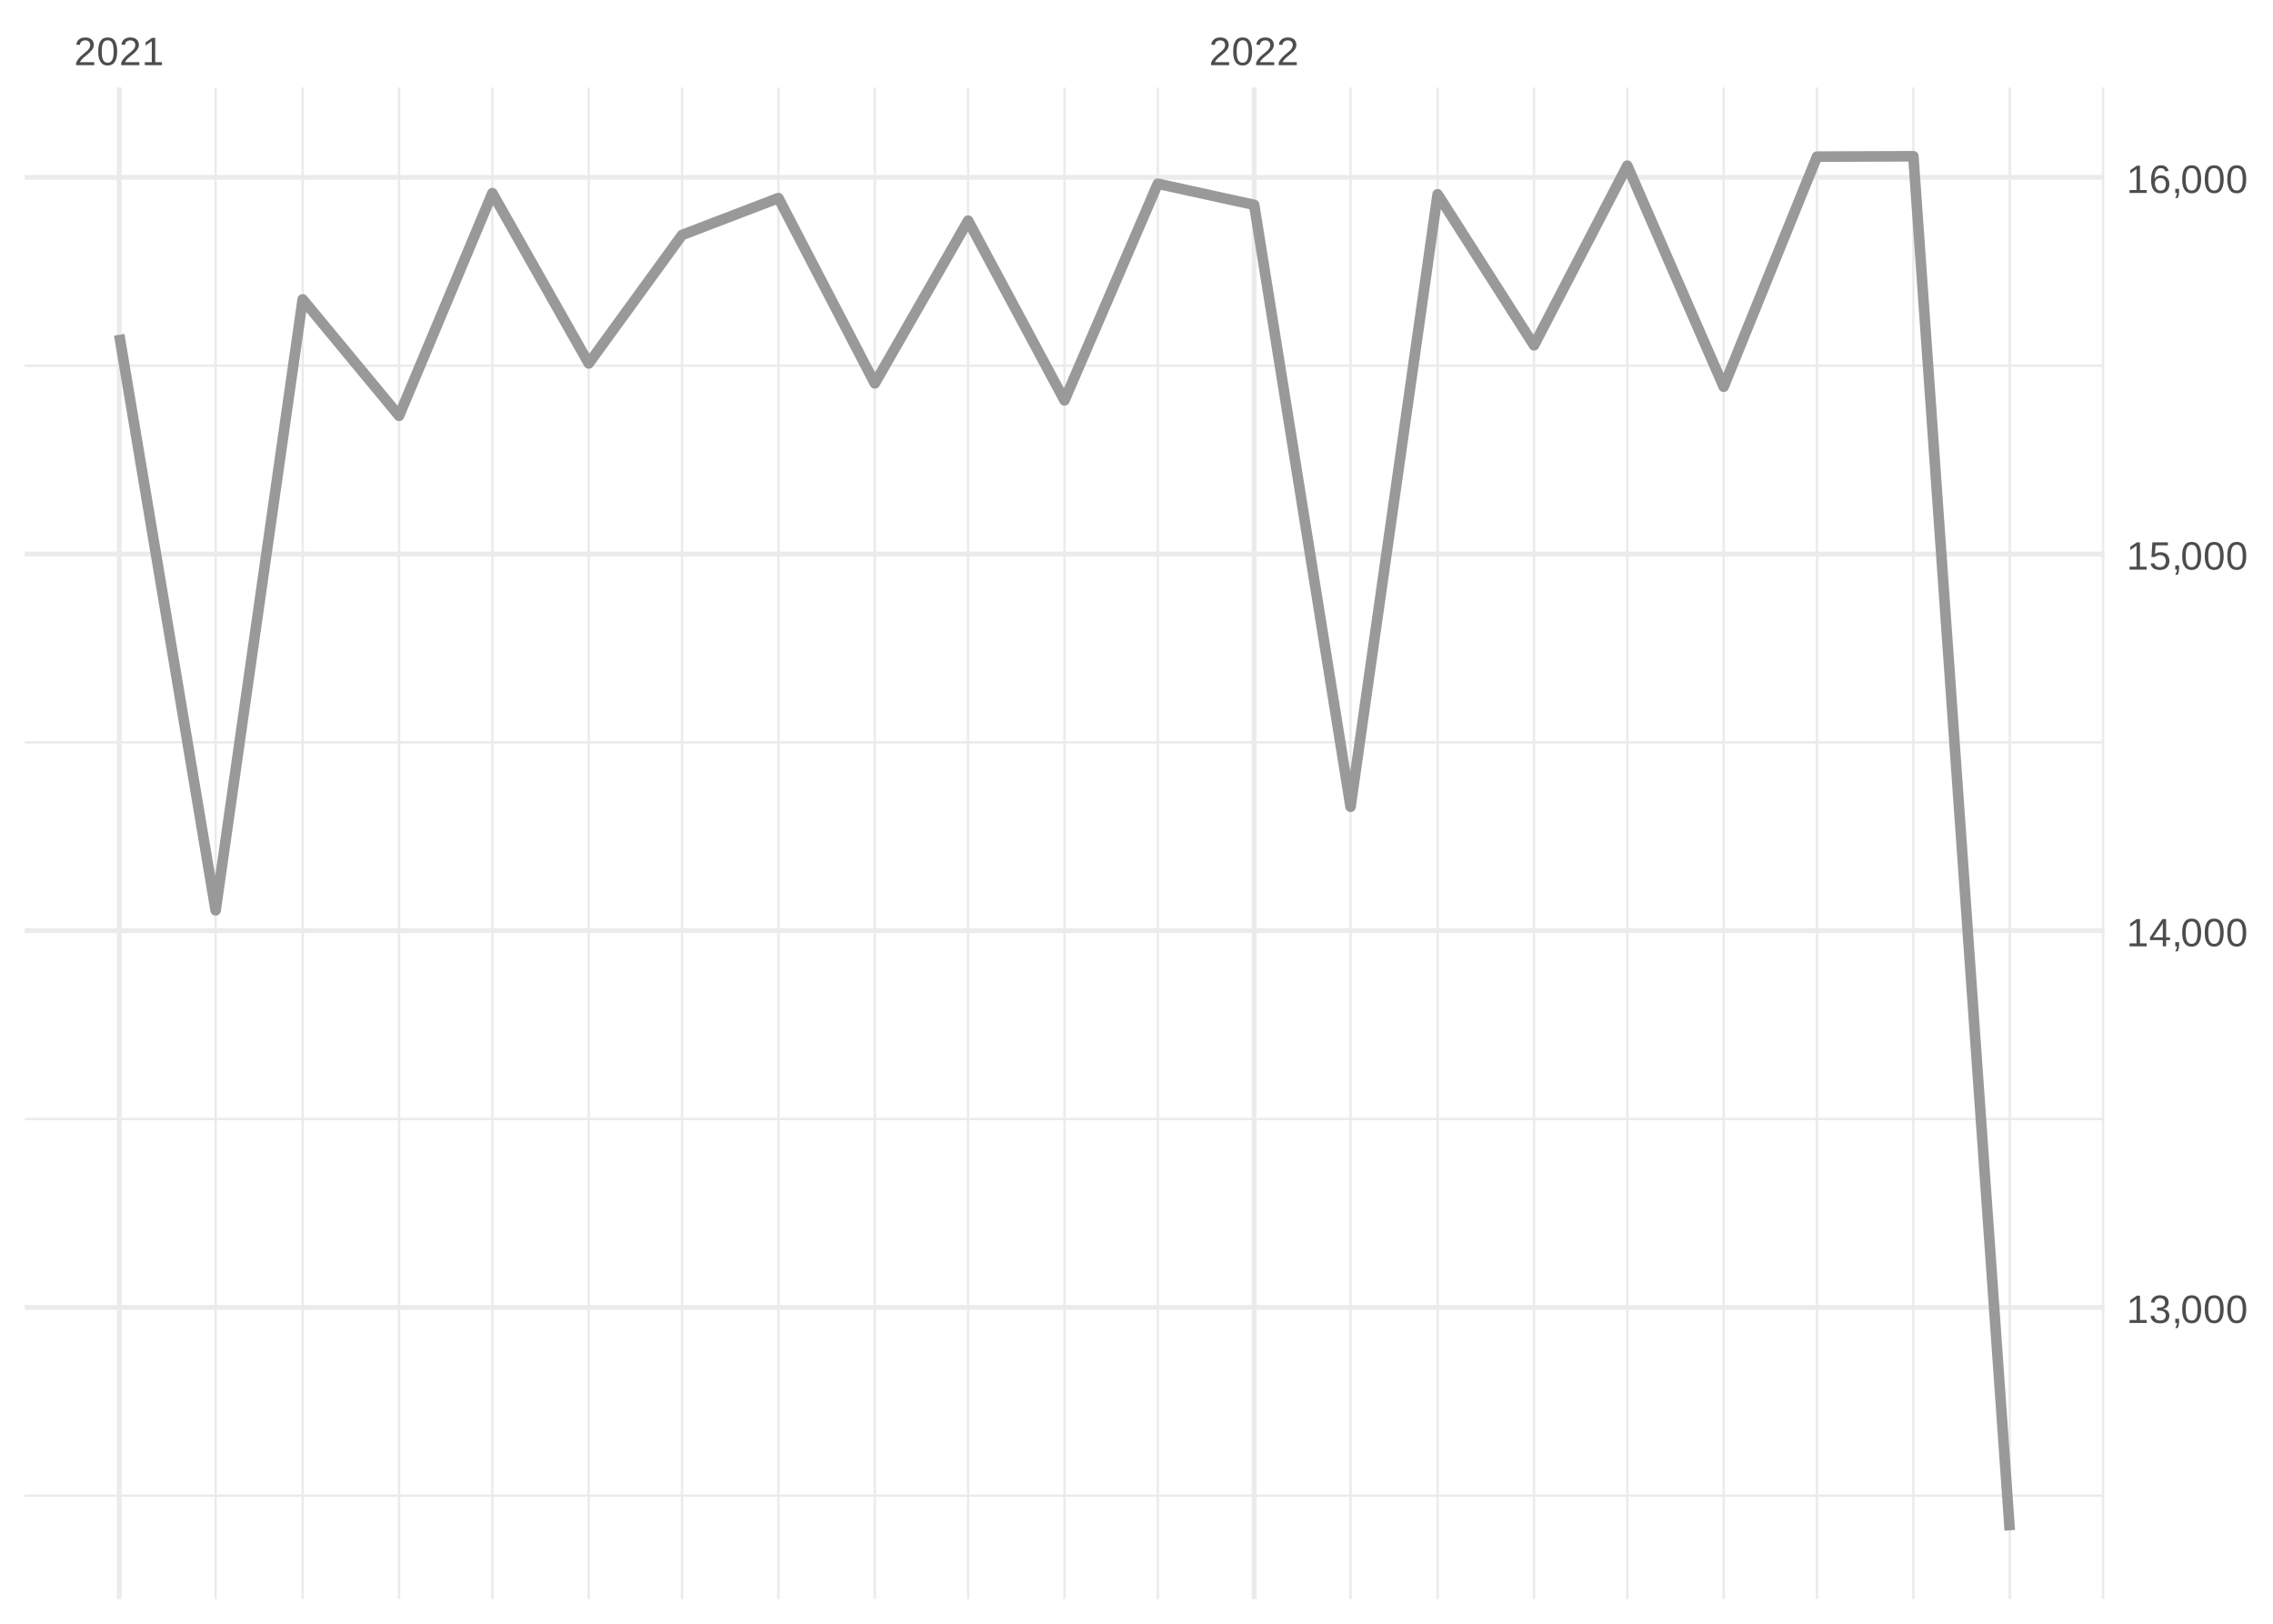
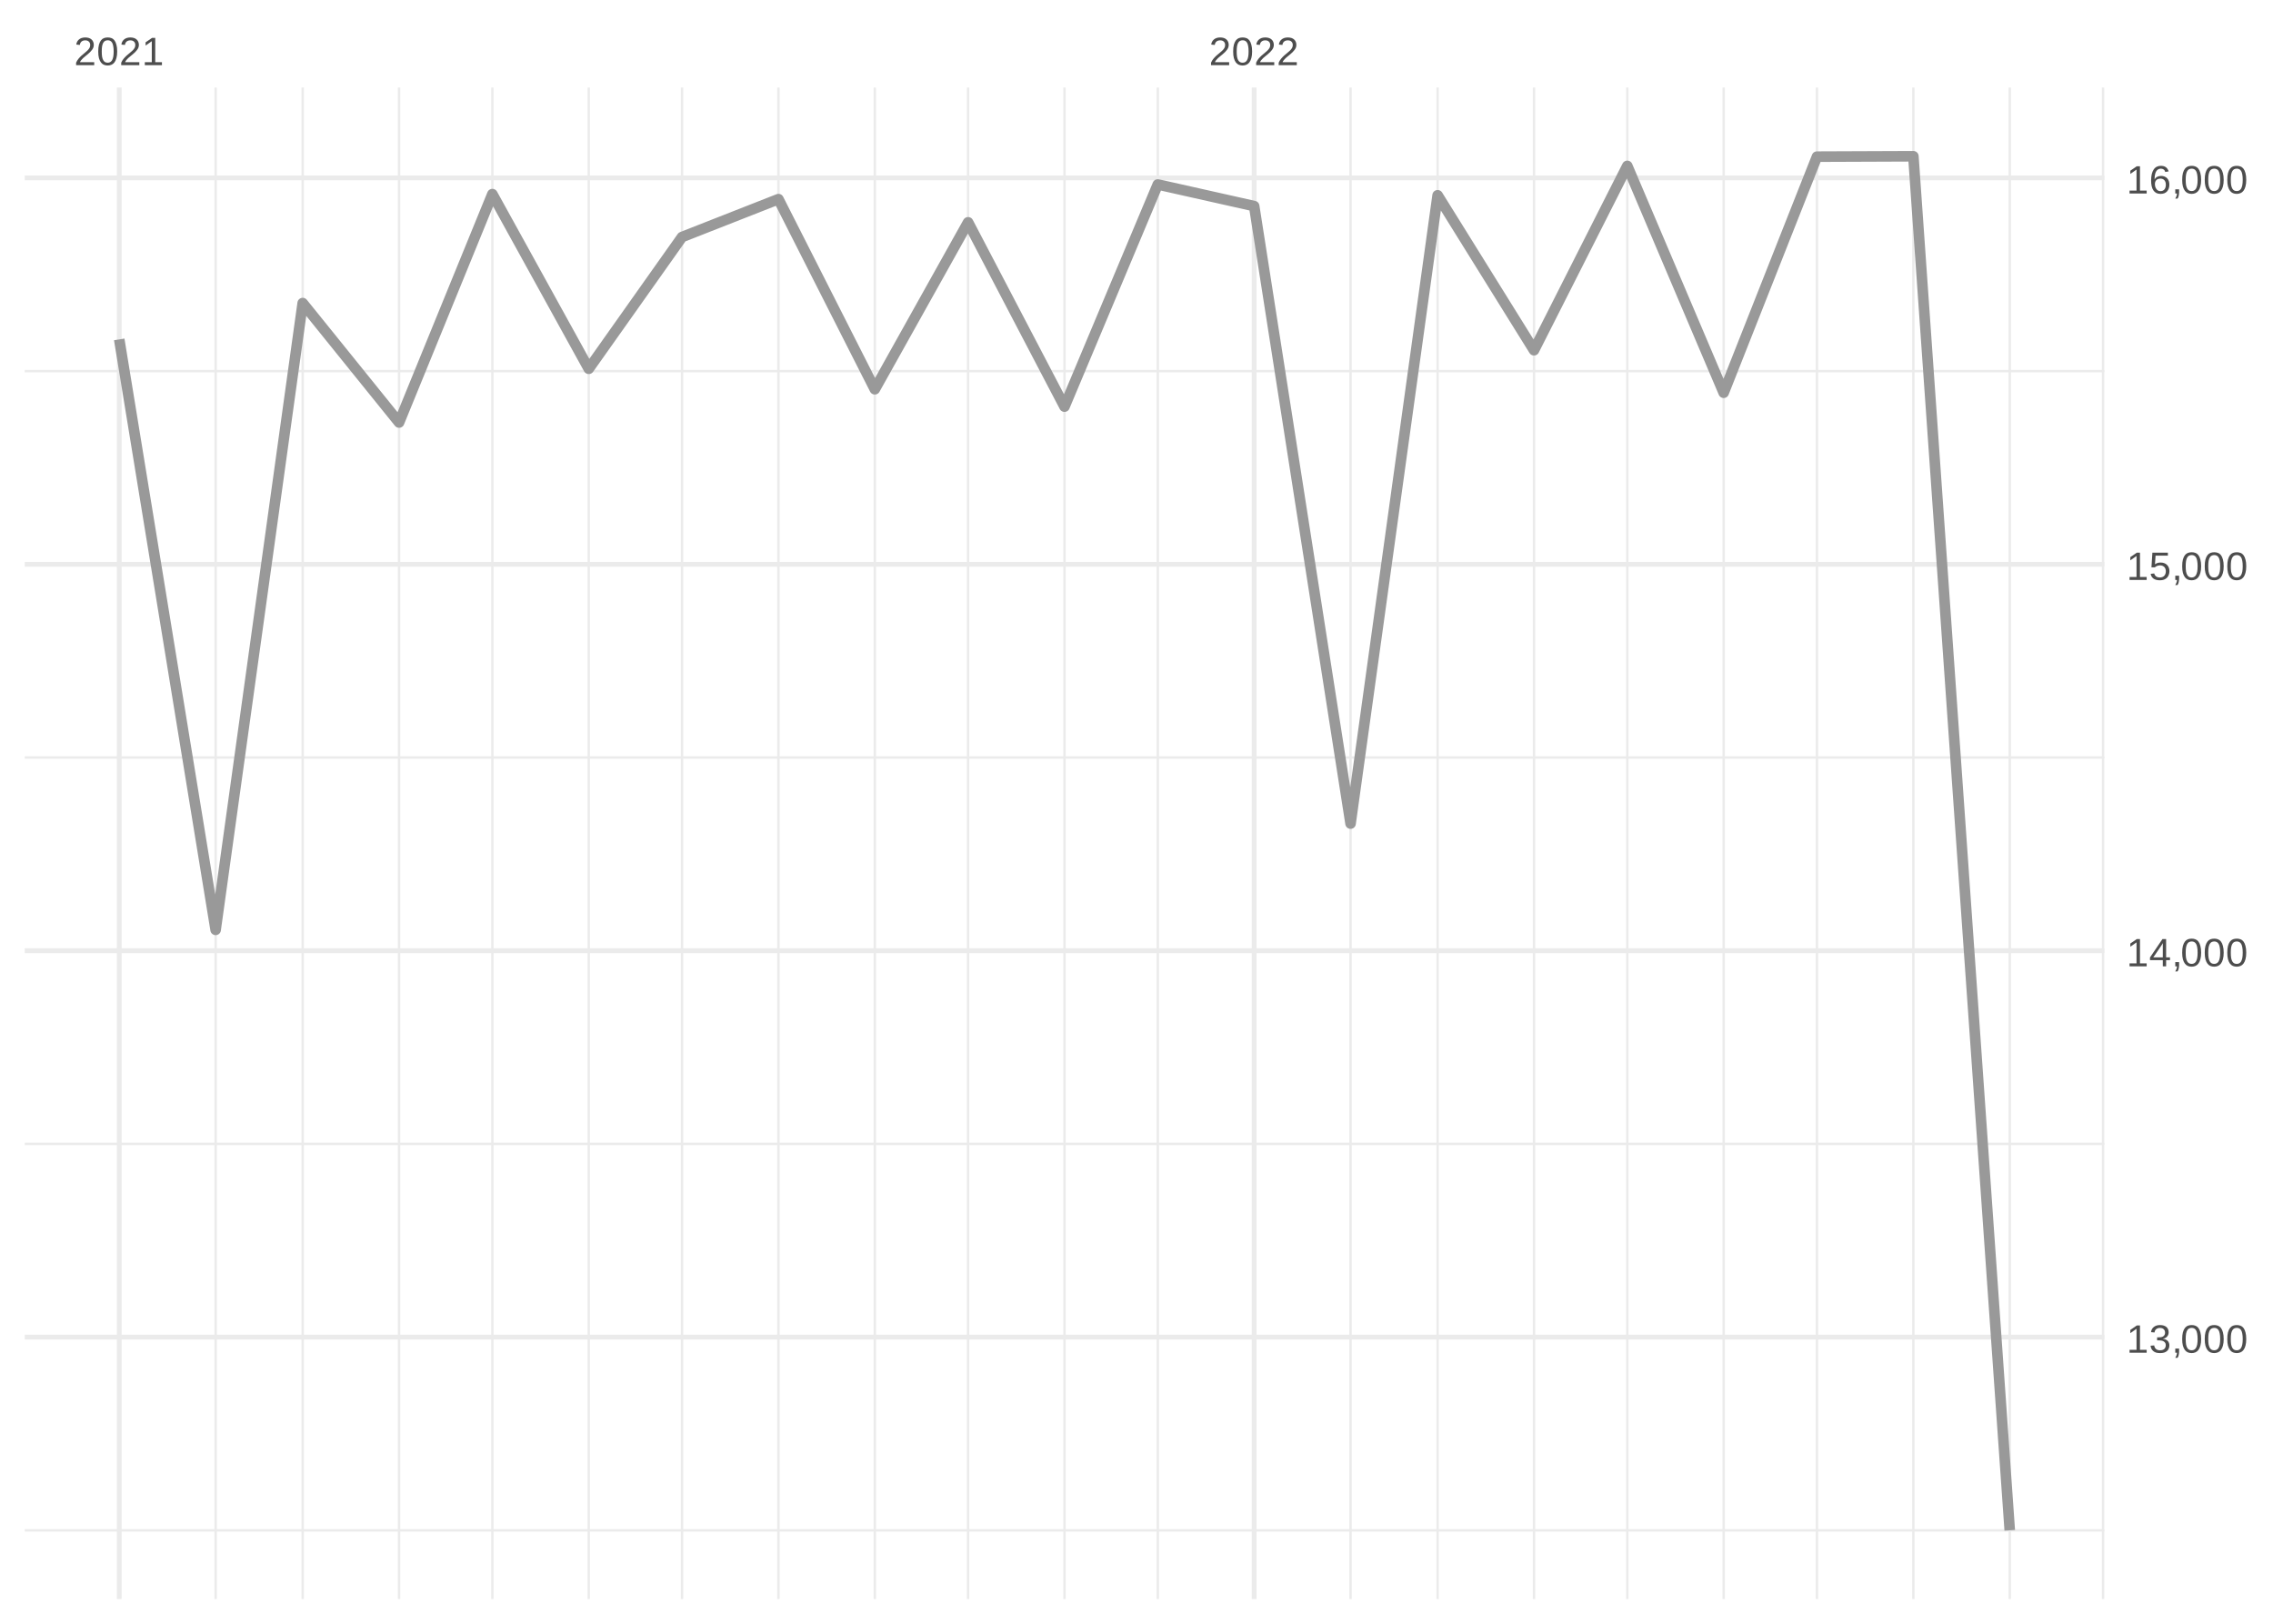
<svg xmlns="http://www.w3.org/2000/svg" xmlns:xlink="http://www.w3.org/1999/xlink" width="504pt" height="360pt" viewBox="0 0 504 360" version="1.1">
  <defs>
    <g>
      <symbol overflow="visible" id="glyph0-0">
        <path style="stroke:none;" d="M 0.297 0 L 0.297 -5.859 L 2.625 -5.859 L 2.625 0 Z M 0.578 -0.297 L 2.344 -0.297 L 2.344 -5.578 L 0.578 -5.578 Z M 0.578 -0.297 " />
      </symbol>
      <symbol overflow="visible" id="glyph0-1">
        <path style="stroke:none;" d="M 0.438 0 L 0.438 -0.547 C 0.582 -0.879 0.758 -1.172 0.969 -1.422 C 1.188 -1.68 1.41 -1.914 1.641 -2.125 C 1.867 -2.332 2.098 -2.523 2.328 -2.703 C 2.555 -2.879 2.758 -3.055 2.938 -3.234 C 3.125 -3.41 3.273 -3.598 3.391 -3.797 C 3.504 -3.992 3.562 -4.211 3.562 -4.453 C 3.562 -4.629 3.535 -4.781 3.484 -4.906 C 3.43 -5.039 3.352 -5.148 3.25 -5.234 C 3.156 -5.328 3.039 -5.395 2.906 -5.438 C 2.77 -5.477 2.617 -5.5 2.453 -5.5 C 2.297 -5.5 2.148 -5.477 2.016 -5.438 C 1.879 -5.395 1.758 -5.332 1.656 -5.25 C 1.551 -5.164 1.461 -5.055 1.391 -4.922 C 1.328 -4.797 1.285 -4.648 1.266 -4.484 L 0.484 -4.562 C 0.504 -4.781 0.562 -4.984 0.656 -5.172 C 0.75 -5.359 0.879 -5.523 1.047 -5.672 C 1.211 -5.816 1.41 -5.93 1.641 -6.016 C 1.879 -6.098 2.148 -6.141 2.453 -6.141 C 2.754 -6.141 3.02 -6.102 3.25 -6.031 C 3.488 -5.957 3.688 -5.848 3.844 -5.703 C 4.008 -5.566 4.133 -5.395 4.219 -5.188 C 4.312 -4.988 4.359 -4.754 4.359 -4.484 C 4.359 -4.273 4.32 -4.078 4.25 -3.891 C 4.176 -3.711 4.078 -3.539 3.953 -3.375 C 3.828 -3.207 3.688 -3.047 3.531 -2.891 C 3.375 -2.742 3.207 -2.594 3.031 -2.438 C 2.852 -2.289 2.676 -2.145 2.5 -2 C 2.32 -1.863 2.156 -1.723 2 -1.578 C 1.844 -1.43 1.703 -1.281 1.578 -1.125 C 1.453 -0.977 1.359 -0.82 1.297 -0.656 L 4.453 -0.656 L 4.453 0 Z M 0.438 0 " />
      </symbol>
      <symbol overflow="visible" id="glyph0-2">
        <path style="stroke:none;" d="M 4.547 -3.031 C 4.547 -2.445 4.488 -1.957 4.375 -1.562 C 4.27 -1.164 4.117 -0.844 3.922 -0.594 C 3.734 -0.352 3.508 -0.18 3.25 -0.078 C 3 0.023 2.727 0.078 2.438 0.078 C 2.145 0.078 1.867 0.023 1.609 -0.078 C 1.359 -0.18 1.141 -0.352 0.953 -0.594 C 0.766 -0.844 0.613 -1.164 0.5 -1.562 C 0.395 -1.957 0.344 -2.445 0.344 -3.031 C 0.344 -3.633 0.395 -4.133 0.5 -4.531 C 0.613 -4.938 0.766 -5.258 0.953 -5.5 C 1.141 -5.738 1.359 -5.906 1.609 -6 C 1.867 -6.094 2.156 -6.141 2.469 -6.141 C 2.75 -6.141 3.016 -6.094 3.266 -6 C 3.523 -5.906 3.75 -5.738 3.938 -5.5 C 4.125 -5.258 4.27 -4.938 4.375 -4.531 C 4.488 -4.133 4.547 -3.633 4.547 -3.031 Z M 3.766 -3.031 C 3.766 -3.508 3.734 -3.906 3.672 -4.219 C 3.617 -4.539 3.535 -4.797 3.422 -4.984 C 3.305 -5.18 3.164 -5.316 3 -5.391 C 2.844 -5.473 2.664 -5.516 2.469 -5.516 C 2.25 -5.516 2.055 -5.473 1.891 -5.391 C 1.723 -5.316 1.582 -5.18 1.469 -4.984 C 1.352 -4.797 1.266 -4.539 1.203 -4.219 C 1.148 -3.906 1.125 -3.508 1.125 -3.031 C 1.125 -2.562 1.148 -2.164 1.203 -1.844 C 1.266 -1.531 1.352 -1.273 1.469 -1.078 C 1.582 -0.891 1.719 -0.754 1.875 -0.672 C 2.039 -0.586 2.227 -0.547 2.438 -0.547 C 2.645 -0.547 2.828 -0.586 2.984 -0.672 C 3.148 -0.754 3.289 -0.891 3.406 -1.078 C 3.52 -1.273 3.609 -1.531 3.672 -1.844 C 3.734 -2.164 3.766 -2.562 3.766 -3.031 Z M 3.766 -3.031 " />
      </symbol>
      <symbol overflow="visible" id="glyph0-3">
        <path style="stroke:none;" d="M 0.672 0 L 0.672 -0.656 L 2.219 -0.656 L 2.219 -5.312 L 0.844 -4.344 L 0.844 -5.062 L 2.281 -6.047 L 2.984 -6.047 L 2.984 -0.656 L 4.469 -0.656 L 4.469 0 Z M 0.672 0 " />
      </symbol>
      <symbol overflow="visible" id="glyph0-4">
        <path style="stroke:none;" d="M 4.5 -1.672 C 4.5 -1.391 4.453 -1.141 4.359 -0.922 C 4.273 -0.703 4.145 -0.52 3.969 -0.375 C 3.801 -0.227 3.586 -0.113 3.328 -0.031 C 3.078 0.039 2.785 0.078 2.453 0.078 C 2.078 0.078 1.758 0.035 1.5 -0.047 C 1.25 -0.141 1.039 -0.266 0.875 -0.422 C 0.707 -0.578 0.582 -0.75 0.5 -0.938 C 0.414 -1.133 0.359 -1.344 0.328 -1.562 L 1.141 -1.625 C 1.16 -1.469 1.203 -1.32 1.266 -1.188 C 1.328 -1.062 1.41 -0.945 1.516 -0.844 C 1.617 -0.75 1.75 -0.676 1.906 -0.625 C 2.062 -0.57 2.242 -0.547 2.453 -0.547 C 2.836 -0.547 3.141 -0.641 3.359 -0.828 C 3.586 -1.023 3.703 -1.316 3.703 -1.703 C 3.703 -1.922 3.648 -2.098 3.547 -2.234 C 3.453 -2.367 3.332 -2.473 3.188 -2.547 C 3.039 -2.629 2.879 -2.68 2.703 -2.703 C 2.523 -2.734 2.363 -2.75 2.219 -2.75 L 1.781 -2.75 L 1.781 -3.422 L 2.203 -3.422 C 2.348 -3.422 2.5 -3.43 2.656 -3.453 C 2.82 -3.484 2.969 -3.535 3.094 -3.609 C 3.227 -3.691 3.336 -3.801 3.422 -3.938 C 3.504 -4.07 3.547 -4.242 3.547 -4.453 C 3.547 -4.773 3.445 -5.031 3.25 -5.219 C 3.062 -5.406 2.781 -5.5 2.406 -5.5 C 2.07 -5.5 1.797 -5.41 1.578 -5.234 C 1.367 -5.066 1.25 -4.82 1.219 -4.5 L 0.438 -4.562 C 0.469 -4.832 0.539 -5.066 0.656 -5.266 C 0.77 -5.461 0.914 -5.625 1.094 -5.75 C 1.27 -5.883 1.469 -5.984 1.688 -6.047 C 1.914 -6.109 2.16 -6.141 2.422 -6.141 C 2.754 -6.141 3.039 -6.098 3.281 -6.016 C 3.531 -5.93 3.734 -5.816 3.891 -5.672 C 4.047 -5.523 4.16 -5.352 4.234 -5.156 C 4.305 -4.969 4.344 -4.766 4.344 -4.547 C 4.344 -4.367 4.316 -4.203 4.266 -4.047 C 4.211 -3.891 4.133 -3.75 4.031 -3.625 C 3.938 -3.5 3.805 -3.391 3.641 -3.297 C 3.484 -3.211 3.297 -3.148 3.078 -3.109 L 3.078 -3.094 C 3.316 -3.062 3.523 -3.004 3.703 -2.922 C 3.891 -2.836 4.039 -2.734 4.156 -2.609 C 4.27 -2.484 4.352 -2.336 4.406 -2.172 C 4.469 -2.016 4.5 -1.848 4.5 -1.672 Z M 4.5 -1.672 " />
      </symbol>
      <symbol overflow="visible" id="glyph0-5">
        <path style="stroke:none;" d="M 1.656 -0.938 L 1.656 -0.219 C 1.656 -0.062 1.645 0.07 1.625 0.188 C 1.613 0.312 1.594 0.426 1.562 0.531 C 1.539 0.645 1.508 0.75 1.469 0.844 C 1.426 0.938 1.375 1.031 1.312 1.125 L 0.797 1.125 C 0.922 0.938 1.016 0.75 1.078 0.562 C 1.148 0.375 1.188 0.188 1.188 0 L 0.812 0 L 0.812 -0.938 Z M 1.656 -0.938 " />
      </symbol>
      <symbol overflow="visible" id="glyph0-6">
        <path style="stroke:none;" d="M 3.781 -1.375 L 3.781 0 L 3.047 0 L 3.047 -1.375 L 0.203 -1.375 L 0.203 -1.969 L 2.969 -6.047 L 3.781 -6.047 L 3.781 -1.984 L 4.641 -1.984 L 4.641 -1.375 Z M 3.047 -5.188 C 3.047 -5.164 3.035 -5.133 3.016 -5.094 C 2.992 -5.051 2.969 -5.004 2.938 -4.953 C 2.906 -4.898 2.875 -4.848 2.844 -4.797 C 2.812 -4.742 2.785 -4.703 2.766 -4.672 L 1.219 -2.391 C 1.195 -2.359 1.172 -2.32 1.141 -2.281 C 1.117 -2.25 1.094 -2.211 1.062 -2.172 C 1.039 -2.141 1.016 -2.102 0.984 -2.062 C 0.953 -2.031 0.93 -2.004 0.922 -1.984 L 3.047 -1.984 Z M 3.047 -5.188 " />
      </symbol>
      <symbol overflow="visible" id="glyph0-7">
        <path style="stroke:none;" d="M 4.516 -1.969 C 4.516 -1.664 4.469 -1.391 4.375 -1.141 C 4.289 -0.891 4.156 -0.672 3.969 -0.484 C 3.789 -0.305 3.566 -0.164 3.297 -0.062 C 3.035 0.031 2.727 0.078 2.375 0.078 C 2.062 0.078 1.785 0.039 1.547 -0.031 C 1.305 -0.102 1.102 -0.203 0.938 -0.328 C 0.781 -0.461 0.648 -0.613 0.547 -0.781 C 0.453 -0.957 0.391 -1.148 0.359 -1.359 L 1.141 -1.438 C 1.172 -1.32 1.211 -1.211 1.266 -1.109 C 1.328 -1.004 1.406 -0.91 1.5 -0.828 C 1.602 -0.742 1.723 -0.676 1.859 -0.625 C 2.004 -0.57 2.18 -0.547 2.391 -0.547 C 2.586 -0.547 2.77 -0.578 2.938 -0.641 C 3.102 -0.703 3.242 -0.789 3.359 -0.906 C 3.473 -1.031 3.562 -1.176 3.625 -1.344 C 3.688 -1.52 3.719 -1.723 3.719 -1.953 C 3.719 -2.141 3.688 -2.312 3.625 -2.469 C 3.57 -2.625 3.488 -2.758 3.375 -2.875 C 3.258 -2.988 3.117 -3.078 2.953 -3.141 C 2.797 -3.203 2.613 -3.234 2.406 -3.234 C 2.281 -3.234 2.16 -3.219 2.047 -3.188 C 1.941 -3.164 1.844 -3.133 1.75 -3.094 C 1.656 -3.062 1.57 -3.016 1.5 -2.953 C 1.426 -2.898 1.352 -2.848 1.281 -2.797 L 0.531 -2.797 L 0.734 -6.047 L 4.172 -6.047 L 4.172 -5.391 L 1.438 -5.391 L 1.312 -3.469 C 1.457 -3.582 1.629 -3.676 1.828 -3.75 C 2.035 -3.82 2.281 -3.859 2.562 -3.859 C 2.863 -3.859 3.133 -3.812 3.375 -3.719 C 3.613 -3.633 3.816 -3.504 3.984 -3.328 C 4.16 -3.16 4.289 -2.961 4.375 -2.734 C 4.469 -2.504 4.516 -2.25 4.516 -1.969 Z M 4.516 -1.969 " />
      </symbol>
      <symbol overflow="visible" id="glyph0-8">
        <path style="stroke:none;" d="M 4.5 -1.984 C 4.5 -1.68 4.457 -1.398 4.375 -1.141 C 4.289 -0.891 4.164 -0.672 4 -0.484 C 3.844 -0.305 3.641 -0.164 3.391 -0.062 C 3.148 0.031 2.867 0.078 2.547 0.078 C 2.191 0.078 1.883 0.016 1.625 -0.109 C 1.363 -0.242 1.145 -0.438 0.969 -0.688 C 0.789 -0.945 0.66 -1.258 0.578 -1.625 C 0.492 -2 0.453 -2.422 0.453 -2.891 C 0.453 -3.422 0.5 -3.891 0.594 -4.297 C 0.695 -4.703 0.836 -5.039 1.016 -5.312 C 1.203 -5.594 1.43 -5.801 1.703 -5.938 C 1.973 -6.07 2.273 -6.141 2.609 -6.141 C 2.816 -6.141 3.008 -6.117 3.188 -6.078 C 3.375 -6.035 3.539 -5.961 3.688 -5.859 C 3.832 -5.766 3.957 -5.641 4.062 -5.484 C 4.176 -5.328 4.27 -5.133 4.344 -4.906 L 3.594 -4.781 C 3.52 -5.039 3.395 -5.227 3.219 -5.344 C 3.039 -5.457 2.836 -5.516 2.609 -5.516 C 2.391 -5.516 2.191 -5.461 2.016 -5.359 C 1.848 -5.266 1.703 -5.117 1.578 -4.922 C 1.461 -4.723 1.375 -4.473 1.312 -4.172 C 1.25 -3.867 1.219 -3.516 1.219 -3.109 C 1.352 -3.367 1.547 -3.566 1.797 -3.703 C 2.055 -3.836 2.352 -3.906 2.688 -3.906 C 2.957 -3.906 3.203 -3.859 3.422 -3.766 C 3.648 -3.68 3.844 -3.555 4 -3.391 C 4.164 -3.223 4.289 -3.02 4.375 -2.781 C 4.457 -2.539 4.5 -2.273 4.5 -1.984 Z M 3.719 -1.953 C 3.719 -2.16 3.691 -2.348 3.641 -2.516 C 3.586 -2.68 3.508 -2.82 3.406 -2.938 C 3.301 -3.062 3.172 -3.156 3.016 -3.219 C 2.867 -3.281 2.695 -3.312 2.5 -3.312 C 2.363 -3.312 2.223 -3.289 2.078 -3.25 C 1.93 -3.207 1.801 -3.141 1.688 -3.047 C 1.57 -2.953 1.477 -2.828 1.406 -2.672 C 1.332 -2.523 1.297 -2.344 1.297 -2.125 C 1.297 -1.906 1.32 -1.695 1.375 -1.5 C 1.438 -1.312 1.52 -1.145 1.625 -1 C 1.727 -0.852 1.852 -0.738 2 -0.656 C 2.156 -0.57 2.332 -0.531 2.531 -0.531 C 2.719 -0.531 2.883 -0.562 3.031 -0.625 C 3.176 -0.695 3.301 -0.789 3.406 -0.906 C 3.508 -1.031 3.586 -1.18 3.641 -1.359 C 3.691 -1.535 3.719 -1.734 3.719 -1.953 Z M 3.719 -1.953 " />
      </symbol>
    </g>
    <clipPath id="clip1">
-       <path d="M 5.48 331 L 466.59 331 L 466.59 332 L 5.48 332 Z M 5.48 331 " />
+       <path d="M 5.48 339 L 466.59 339 L 466.59 340 L 5.48 340 Z M 5.48 339 " />
    </clipPath>
    <clipPath id="clip2">
-       <path d="M 5.48 247 L 466.59 247 L 466.59 249 L 5.48 249 Z M 5.48 247 " />
+       <path d="M 5.48 253 L 466.59 253 L 466.59 254 L 5.48 254 Z M 5.48 253 " />
    </clipPath>
    <clipPath id="clip3">
-       <path d="M 5.48 164 L 466.59 164 L 466.59 165 L 5.48 165 Z M 5.48 164 " />
+       <path d="M 5.48 167 L 466.59 167 L 466.59 169 L 5.48 169 Z M 5.48 167 " />
    </clipPath>
    <clipPath id="clip4">
-       <path d="M 5.48 80 L 466.59 80 L 466.59 82 L 5.48 82 Z M 5.48 80 " />
+       <path d="M 5.48 82 L 466.59 82 L 466.59 83 L 5.48 83 Z M 5.48 82 " />
    </clipPath>
    <clipPath id="clip5">
      <path d="M 47 19.41 L 49 19.41 L 49 354.52 L 47 354.52 Z M 47 19.41 " />
    </clipPath>
    <clipPath id="clip6">
      <path d="M 66 19.41 L 68 19.41 L 68 354.52 L 66 354.52 Z M 66 19.41 " />
    </clipPath>
    <clipPath id="clip7">
      <path d="M 88 19.41 L 89 19.41 L 89 354.52 L 88 354.52 Z M 88 19.41 " />
    </clipPath>
    <clipPath id="clip8">
      <path d="M 108 19.41 L 110 19.41 L 110 354.52 L 108 354.52 Z M 108 19.41 " />
    </clipPath>
    <clipPath id="clip9">
      <path d="M 130 19.41 L 131 19.41 L 131 354.52 L 130 354.52 Z M 130 19.41 " />
    </clipPath>
    <clipPath id="clip10">
      <path d="M 150 19.41 L 152 19.41 L 152 354.52 L 150 354.52 Z M 150 19.41 " />
    </clipPath>
    <clipPath id="clip11">
      <path d="M 172 19.41 L 173 19.41 L 173 354.52 L 172 354.52 Z M 172 19.41 " />
    </clipPath>
    <clipPath id="clip12">
      <path d="M 193 19.41 L 195 19.41 L 195 354.52 L 193 354.52 Z M 193 19.41 " />
    </clipPath>
    <clipPath id="clip13">
      <path d="M 214 19.41 L 215 19.41 L 215 354.52 L 214 354.52 Z M 214 19.41 " />
    </clipPath>
    <clipPath id="clip14">
      <path d="M 235 19.41 L 237 19.41 L 237 354.52 L 235 354.52 Z M 235 19.41 " />
    </clipPath>
    <clipPath id="clip15">
      <path d="M 256 19.41 L 257 19.41 L 257 354.52 L 256 354.52 Z M 256 19.41 " />
    </clipPath>
    <clipPath id="clip16">
      <path d="M 299 19.41 L 300 19.41 L 300 354.52 L 299 354.52 Z M 299 19.41 " />
    </clipPath>
    <clipPath id="clip17">
      <path d="M 318 19.41 L 320 19.41 L 320 354.52 L 318 354.52 Z M 318 19.41 " />
    </clipPath>
    <clipPath id="clip18">
      <path d="M 339 19.41 L 341 19.41 L 341 354.52 L 339 354.52 Z M 339 19.41 " />
    </clipPath>
    <clipPath id="clip19">
      <path d="M 360 19.41 L 362 19.41 L 362 354.52 L 360 354.52 Z M 360 19.41 " />
    </clipPath>
    <clipPath id="clip20">
      <path d="M 381 19.41 L 383 19.41 L 383 354.52 L 381 354.52 Z M 381 19.41 " />
    </clipPath>
    <clipPath id="clip21">
      <path d="M 402 19.41 L 404 19.41 L 404 354.52 L 402 354.52 Z M 402 19.41 " />
    </clipPath>
    <clipPath id="clip22">
      <path d="M 423 19.41 L 425 19.41 L 425 354.52 L 423 354.52 Z M 423 19.41 " />
    </clipPath>
    <clipPath id="clip23">
      <path d="M 445 19.41 L 446 19.41 L 446 354.52 L 445 354.52 Z M 445 19.41 " />
    </clipPath>
    <clipPath id="clip24">
      <path d="M 466 19.41 L 466.59 19.41 L 466.59 354.52 L 466 354.52 Z M 466 19.41 " />
    </clipPath>
    <clipPath id="clip25">
-       <path d="M 5.48 289 L 466.59 289 L 466.59 291 L 5.48 291 Z M 5.48 289 " />
+       <path d="M 5.48 295 L 466.59 295 L 466.59 297 L 5.48 297 Z M 5.48 295 " />
    </clipPath>
    <clipPath id="clip26">
-       <path d="M 5.48 205 L 466.59 205 L 466.59 207 L 5.48 207 Z M 5.48 205 " />
+       <path d="M 5.48 210 L 466.59 210 L 466.59 212 L 5.48 212 Z M 5.48 210 " />
    </clipPath>
    <clipPath id="clip27">
-       <path d="M 5.48 122 L 466.59 122 L 466.59 124 L 5.48 124 Z M 5.48 122 " />
+       <path d="M 5.48 124 L 466.59 124 L 466.59 126 L 5.48 126 Z M 5.48 124 " />
    </clipPath>
    <clipPath id="clip28">
      <path d="M 5.48 38 L 466.59 38 L 466.59 40 L 5.48 40 Z M 5.48 38 " />
    </clipPath>
    <clipPath id="clip29">
      <path d="M 25 19.41 L 27 19.41 L 27 354.52 L 25 354.52 Z M 25 19.41 " />
    </clipPath>
    <clipPath id="clip30">
      <path d="M 277 19.41 L 279 19.41 L 279 354.52 L 277 354.52 Z M 277 19.41 " />
    </clipPath>
  </defs>
  <g id="surface26">
    <rect x="0" y="0" width="504" height="360" style="fill:rgb(100%,100%,100%);fill-opacity:1;stroke:none;" />
    <g clip-path="url(#clip1)" clip-rule="nonzero">
-       <path style="fill:none;stroke-width:0.533;stroke-linecap:butt;stroke-linejoin:round;stroke:rgb(92.157%,92.157%,92.157%);stroke-opacity:1;stroke-miterlimit:10;" d="M 5.48 331.605 L 466.59 331.605 " />
+       <path style="fill:none;stroke-width:0.533;stroke-linecap:butt;stroke-linejoin:round;stroke:rgb(92.157%,92.157%,92.157%);stroke-opacity:1;stroke-miterlimit:10;" d="M 5.48 339.289 L 466.59 339.289 " />
    </g>
    <g clip-path="url(#clip2)" clip-rule="nonzero">
-       <path style="fill:none;stroke-width:0.533;stroke-linecap:butt;stroke-linejoin:round;stroke:rgb(92.157%,92.157%,92.157%);stroke-opacity:1;stroke-miterlimit:10;" d="M 5.48 248.094 L 466.59 248.094 " />
+       <path style="fill:none;stroke-width:0.533;stroke-linecap:butt;stroke-linejoin:round;stroke:rgb(92.157%,92.157%,92.157%);stroke-opacity:1;stroke-miterlimit:10;" d="M 5.48 253.617 L 466.59 253.617 " />
    </g>
    <g clip-path="url(#clip3)" clip-rule="nonzero">
-       <path style="fill:none;stroke-width:0.533;stroke-linecap:butt;stroke-linejoin:round;stroke:rgb(92.157%,92.157%,92.157%);stroke-opacity:1;stroke-miterlimit:10;" d="M 5.48 164.586 L 466.59 164.586 " />
+       <path style="fill:none;stroke-width:0.533;stroke-linecap:butt;stroke-linejoin:round;stroke:rgb(92.157%,92.157%,92.157%);stroke-opacity:1;stroke-miterlimit:10;" d="M 5.48 167.945 L 466.59 167.945 " />
    </g>
    <g clip-path="url(#clip4)" clip-rule="nonzero">
-       <path style="fill:none;stroke-width:0.533;stroke-linecap:butt;stroke-linejoin:round;stroke:rgb(92.157%,92.157%,92.157%);stroke-opacity:1;stroke-miterlimit:10;" d="M 5.48 81.074 L 466.59 81.074 " />
+       <path style="fill:none;stroke-width:0.533;stroke-linecap:butt;stroke-linejoin:round;stroke:rgb(92.157%,92.157%,92.157%);stroke-opacity:1;stroke-miterlimit:10;" d="M 5.48 82.277 L 466.59 82.277 " />
    </g>
    <g clip-path="url(#clip5)" clip-rule="nonzero">
      <path style="fill:none;stroke-width:0.533;stroke-linecap:butt;stroke-linejoin:round;stroke:rgb(92.157%,92.157%,92.157%);stroke-opacity:1;stroke-miterlimit:10;" d="M 47.812 354.52 L 47.812 19.41 " />
    </g>
    <g clip-path="url(#clip6)" clip-rule="nonzero">
      <path style="fill:none;stroke-width:0.533;stroke-linecap:butt;stroke-linejoin:round;stroke:rgb(92.157%,92.157%,92.157%);stroke-opacity:1;stroke-miterlimit:10;" d="M 67.117 354.52 L 67.117 19.41 " />
    </g>
    <g clip-path="url(#clip7)" clip-rule="nonzero">
      <path style="fill:none;stroke-width:0.533;stroke-linecap:butt;stroke-linejoin:round;stroke:rgb(92.157%,92.157%,92.157%);stroke-opacity:1;stroke-miterlimit:10;" d="M 88.488 354.52 L 88.488 19.41 " />
    </g>
    <g clip-path="url(#clip8)" clip-rule="nonzero">
      <path style="fill:none;stroke-width:0.533;stroke-linecap:butt;stroke-linejoin:round;stroke:rgb(92.157%,92.157%,92.157%);stroke-opacity:1;stroke-miterlimit:10;" d="M 109.176 354.52 L 109.176 19.41 " />
    </g>
    <g clip-path="url(#clip9)" clip-rule="nonzero">
      <path style="fill:none;stroke-width:0.533;stroke-linecap:butt;stroke-linejoin:round;stroke:rgb(92.157%,92.157%,92.157%);stroke-opacity:1;stroke-miterlimit:10;" d="M 130.547 354.52 L 130.547 19.41 " />
    </g>
    <g clip-path="url(#clip10)" clip-rule="nonzero">
      <path style="fill:none;stroke-width:0.533;stroke-linecap:butt;stroke-linejoin:round;stroke:rgb(92.157%,92.157%,92.157%);stroke-opacity:1;stroke-miterlimit:10;" d="M 151.23 354.52 L 151.23 19.41 " />
    </g>
    <g clip-path="url(#clip11)" clip-rule="nonzero">
      <path style="fill:none;stroke-width:0.533;stroke-linecap:butt;stroke-linejoin:round;stroke:rgb(92.157%,92.157%,92.157%);stroke-opacity:1;stroke-miterlimit:10;" d="M 172.605 354.52 L 172.605 19.41 " />
    </g>
    <g clip-path="url(#clip12)" clip-rule="nonzero">
      <path style="fill:none;stroke-width:0.533;stroke-linecap:butt;stroke-linejoin:round;stroke:rgb(92.157%,92.157%,92.157%);stroke-opacity:1;stroke-miterlimit:10;" d="M 193.977 354.52 L 193.977 19.41 " />
    </g>
    <g clip-path="url(#clip13)" clip-rule="nonzero">
      <path style="fill:none;stroke-width:0.533;stroke-linecap:butt;stroke-linejoin:round;stroke:rgb(92.157%,92.157%,92.157%);stroke-opacity:1;stroke-miterlimit:10;" d="M 214.66 354.52 L 214.66 19.41 " />
    </g>
    <g clip-path="url(#clip14)" clip-rule="nonzero">
      <path style="fill:none;stroke-width:0.533;stroke-linecap:butt;stroke-linejoin:round;stroke:rgb(92.157%,92.157%,92.157%);stroke-opacity:1;stroke-miterlimit:10;" d="M 236.035 354.52 L 236.035 19.41 " />
    </g>
    <g clip-path="url(#clip15)" clip-rule="nonzero">
      <path style="fill:none;stroke-width:0.533;stroke-linecap:butt;stroke-linejoin:round;stroke:rgb(92.157%,92.157%,92.157%);stroke-opacity:1;stroke-miterlimit:10;" d="M 256.719 354.52 L 256.719 19.41 " />
    </g>
    <g clip-path="url(#clip16)" clip-rule="nonzero">
      <path style="fill:none;stroke-width:0.533;stroke-linecap:butt;stroke-linejoin:round;stroke:rgb(92.157%,92.157%,92.157%);stroke-opacity:1;stroke-miterlimit:10;" d="M 299.465 354.52 L 299.465 19.41 " />
    </g>
    <g clip-path="url(#clip17)" clip-rule="nonzero">
      <path style="fill:none;stroke-width:0.533;stroke-linecap:butt;stroke-linejoin:round;stroke:rgb(92.157%,92.157%,92.157%);stroke-opacity:1;stroke-miterlimit:10;" d="M 318.77 354.52 L 318.77 19.41 " />
    </g>
    <g clip-path="url(#clip18)" clip-rule="nonzero">
      <path style="fill:none;stroke-width:0.533;stroke-linecap:butt;stroke-linejoin:round;stroke:rgb(92.157%,92.157%,92.157%);stroke-opacity:1;stroke-miterlimit:10;" d="M 340.141 354.52 L 340.141 19.41 " />
    </g>
    <g clip-path="url(#clip19)" clip-rule="nonzero">
      <path style="fill:none;stroke-width:0.533;stroke-linecap:butt;stroke-linejoin:round;stroke:rgb(92.157%,92.157%,92.157%);stroke-opacity:1;stroke-miterlimit:10;" d="M 360.824 354.52 L 360.824 19.41 " />
    </g>
    <g clip-path="url(#clip20)" clip-rule="nonzero">
      <path style="fill:none;stroke-width:0.533;stroke-linecap:butt;stroke-linejoin:round;stroke:rgb(92.157%,92.157%,92.157%);stroke-opacity:1;stroke-miterlimit:10;" d="M 382.199 354.52 L 382.199 19.41 " />
    </g>
    <g clip-path="url(#clip21)" clip-rule="nonzero">
      <path style="fill:none;stroke-width:0.533;stroke-linecap:butt;stroke-linejoin:round;stroke:rgb(92.157%,92.157%,92.157%);stroke-opacity:1;stroke-miterlimit:10;" d="M 402.883 354.52 L 402.883 19.41 " />
    </g>
    <g clip-path="url(#clip22)" clip-rule="nonzero">
      <path style="fill:none;stroke-width:0.533;stroke-linecap:butt;stroke-linejoin:round;stroke:rgb(92.157%,92.157%,92.157%);stroke-opacity:1;stroke-miterlimit:10;" d="M 424.258 354.52 L 424.258 19.41 " />
    </g>
    <g clip-path="url(#clip23)" clip-rule="nonzero">
      <path style="fill:none;stroke-width:0.533;stroke-linecap:butt;stroke-linejoin:round;stroke:rgb(92.157%,92.157%,92.157%);stroke-opacity:1;stroke-miterlimit:10;" d="M 445.629 354.52 L 445.629 19.41 " />
    </g>
    <g clip-path="url(#clip24)" clip-rule="nonzero">
      <path style="fill:none;stroke-width:0.533;stroke-linecap:butt;stroke-linejoin:round;stroke:rgb(92.157%,92.157%,92.157%);stroke-opacity:1;stroke-miterlimit:10;" d="M 466.312 354.52 L 466.312 19.41 " />
    </g>
    <g clip-path="url(#clip25)" clip-rule="nonzero">
-       <path style="fill:none;stroke-width:1.067;stroke-linecap:butt;stroke-linejoin:round;stroke:rgb(92.157%,92.157%,92.157%);stroke-opacity:1;stroke-miterlimit:10;" d="M 5.48 289.852 L 466.59 289.852 " />
+       <path style="fill:none;stroke-width:1.067;stroke-linecap:butt;stroke-linejoin:round;stroke:rgb(92.157%,92.157%,92.157%);stroke-opacity:1;stroke-miterlimit:10;" d="M 5.48 296.453 L 466.59 296.453 " />
    </g>
    <g clip-path="url(#clip26)" clip-rule="nonzero">
-       <path style="fill:none;stroke-width:1.067;stroke-linecap:butt;stroke-linejoin:round;stroke:rgb(92.157%,92.157%,92.157%);stroke-opacity:1;stroke-miterlimit:10;" d="M 5.48 206.34 L 466.59 206.34 " />
+       <path style="fill:none;stroke-width:1.067;stroke-linecap:butt;stroke-linejoin:round;stroke:rgb(92.157%,92.157%,92.157%);stroke-opacity:1;stroke-miterlimit:10;" d="M 5.48 210.781 L 466.59 210.781 " />
    </g>
    <g clip-path="url(#clip27)" clip-rule="nonzero">
-       <path style="fill:none;stroke-width:1.067;stroke-linecap:butt;stroke-linejoin:round;stroke:rgb(92.157%,92.157%,92.157%);stroke-opacity:1;stroke-miterlimit:10;" d="M 5.48 122.828 L 466.59 122.828 " />
+       <path style="fill:none;stroke-width:1.067;stroke-linecap:butt;stroke-linejoin:round;stroke:rgb(92.157%,92.157%,92.157%);stroke-opacity:1;stroke-miterlimit:10;" d="M 5.48 125.113 L 466.59 125.113 " />
    </g>
    <g clip-path="url(#clip28)" clip-rule="nonzero">
-       <path style="fill:none;stroke-width:1.067;stroke-linecap:butt;stroke-linejoin:round;stroke:rgb(92.157%,92.157%,92.157%);stroke-opacity:1;stroke-miterlimit:10;" d="M 5.48 39.32 L 466.59 39.32 " />
+       <path style="fill:none;stroke-width:1.067;stroke-linecap:butt;stroke-linejoin:round;stroke:rgb(92.157%,92.157%,92.157%);stroke-opacity:1;stroke-miterlimit:10;" d="M 5.48 39.441 L 466.59 39.441 " />
    </g>
    <g clip-path="url(#clip29)" clip-rule="nonzero">
      <path style="fill:none;stroke-width:1.067;stroke-linecap:butt;stroke-linejoin:round;stroke:rgb(92.157%,92.157%,92.157%);stroke-opacity:1;stroke-miterlimit:10;" d="M 26.438 354.52 L 26.438 19.41 " />
    </g>
    <g clip-path="url(#clip30)" clip-rule="nonzero">
      <path style="fill:none;stroke-width:1.067;stroke-linecap:butt;stroke-linejoin:round;stroke:rgb(92.157%,92.157%,92.157%);stroke-opacity:1;stroke-miterlimit:10;" d="M 278.09 354.52 L 278.09 19.41 " />
    </g>
-     <path style="fill:none;stroke-width:2.347;stroke-linecap:butt;stroke-linejoin:round;stroke:rgb(60%,60%,60%);stroke-opacity:1;stroke-miterlimit:10;" d="M 26.438 74.227 L 47.812 201.832 L 67.117 66.379 L 88.488 92.184 L 109.176 42.828 L 130.547 80.574 L 151.23 52.098 L 172.605 43.914 L 193.977 85 L 214.66 48.922 L 236.035 88.758 L 256.719 40.738 L 278.09 45.418 L 299.465 178.867 L 318.77 43.078 L 340.141 76.566 L 360.824 36.73 L 382.199 85.75 L 402.883 34.727 L 424.258 34.645 L 445.629 339.289 " />
+     <path style="fill:none;stroke-width:2.347;stroke-linecap:butt;stroke-linejoin:round;stroke:rgb(60%,60%,60%);stroke-opacity:1;stroke-miterlimit:10;" d="M 26.438 75.25 L 47.812 206.156 L 67.117 67.199 L 88.488 93.672 L 109.176 43.039 L 130.547 81.762 L 151.23 52.547 L 172.605 44.152 L 193.977 86.301 L 214.66 49.293 L 236.035 90.156 L 256.719 40.898 L 278.09 45.695 L 299.465 182.598 L 318.77 43.297 L 340.141 77.648 L 360.824 36.785 L 382.199 87.074 L 402.883 34.73 L 424.258 34.645 L 445.629 339.289 " />
    <g style="fill:rgb(30.196%,30.196%,30.196%);fill-opacity:1;">
      <use xlink:href="#glyph0-1" x="16.438" y="14.446" />
      <use xlink:href="#glyph0-2" x="21.438" y="14.446" />
      <use xlink:href="#glyph0-1" x="26.438" y="14.446" />
      <use xlink:href="#glyph0-3" x="31.438" y="14.446" />
    </g>
    <g style="fill:rgb(30.196%,30.196%,30.196%);fill-opacity:1;">
      <use xlink:href="#glyph0-1" x="268.09" y="14.446" />
      <use xlink:href="#glyph0-2" x="273.09" y="14.446" />
      <use xlink:href="#glyph0-1" x="278.09" y="14.446" />
      <use xlink:href="#glyph0-1" x="283.09" y="14.446" />
    </g>
    <g style="fill:rgb(30.196%,30.196%,30.196%);fill-opacity:1;">
-       <use xlink:href="#glyph0-3" x="471.52" y="293.317" />
-       <use xlink:href="#glyph0-4" x="476.52" y="293.317" />
-       <use xlink:href="#glyph0-5" x="481.52" y="293.317" />
-       <use xlink:href="#glyph0-2" x="483.52" y="293.317" />
-       <use xlink:href="#glyph0-2" x="488.52" y="293.317" />
-       <use xlink:href="#glyph0-2" x="493.52" y="293.317" />
-     </g>
-     <g style="fill:rgb(30.196%,30.196%,30.196%);fill-opacity:1;">
-       <use xlink:href="#glyph0-3" x="471.52" y="209.806" />
-       <use xlink:href="#glyph0-6" x="476.52" y="209.806" />
-       <use xlink:href="#glyph0-5" x="481.52" y="209.806" />
-       <use xlink:href="#glyph0-2" x="483.52" y="209.806" />
-       <use xlink:href="#glyph0-2" x="488.52" y="209.806" />
-       <use xlink:href="#glyph0-2" x="493.52" y="209.806" />
-     </g>
-     <g style="fill:rgb(30.196%,30.196%,30.196%);fill-opacity:1;">
-       <use xlink:href="#glyph0-3" x="471.52" y="126.294" />
-       <use xlink:href="#glyph0-7" x="476.52" y="126.294" />
-       <use xlink:href="#glyph0-5" x="481.52" y="126.294" />
-       <use xlink:href="#glyph0-2" x="483.52" y="126.294" />
-       <use xlink:href="#glyph0-2" x="488.52" y="126.294" />
-       <use xlink:href="#glyph0-2" x="493.52" y="126.294" />
-     </g>
-     <g style="fill:rgb(30.196%,30.196%,30.196%);fill-opacity:1;">
-       <use xlink:href="#glyph0-3" x="471.52" y="42.786" />
-       <use xlink:href="#glyph0-8" x="476.52" y="42.786" />
-       <use xlink:href="#glyph0-5" x="481.52" y="42.786" />
-       <use xlink:href="#glyph0-2" x="483.52" y="42.786" />
-       <use xlink:href="#glyph0-2" x="488.52" y="42.786" />
-       <use xlink:href="#glyph0-2" x="493.52" y="42.786" />
+       <use xlink:href="#glyph0-3" x="471.52" y="299.919" />
+       <use xlink:href="#glyph0-4" x="476.52" y="299.919" />
+       <use xlink:href="#glyph0-5" x="481.52" y="299.919" />
+       <use xlink:href="#glyph0-2" x="483.52" y="299.919" />
+       <use xlink:href="#glyph0-2" x="488.52" y="299.919" />
+       <use xlink:href="#glyph0-2" x="493.52" y="299.919" />
+     </g>
+     <g style="fill:rgb(30.196%,30.196%,30.196%);fill-opacity:1;">
+       <use xlink:href="#glyph0-3" x="471.52" y="214.247" />
+       <use xlink:href="#glyph0-6" x="476.52" y="214.247" />
+       <use xlink:href="#glyph0-5" x="481.52" y="214.247" />
+       <use xlink:href="#glyph0-2" x="483.52" y="214.247" />
+       <use xlink:href="#glyph0-2" x="488.52" y="214.247" />
+       <use xlink:href="#glyph0-2" x="493.52" y="214.247" />
+     </g>
+     <g style="fill:rgb(30.196%,30.196%,30.196%);fill-opacity:1;">
+       <use xlink:href="#glyph0-3" x="471.52" y="128.579" />
+       <use xlink:href="#glyph0-7" x="476.52" y="128.579" />
+       <use xlink:href="#glyph0-5" x="481.52" y="128.579" />
+       <use xlink:href="#glyph0-2" x="483.52" y="128.579" />
+       <use xlink:href="#glyph0-2" x="488.52" y="128.579" />
+       <use xlink:href="#glyph0-2" x="493.52" y="128.579" />
+     </g>
+     <g style="fill:rgb(30.196%,30.196%,30.196%);fill-opacity:1;">
+       <use xlink:href="#glyph0-3" x="471.52" y="42.907" />
+       <use xlink:href="#glyph0-8" x="476.52" y="42.907" />
+       <use xlink:href="#glyph0-5" x="481.52" y="42.907" />
+       <use xlink:href="#glyph0-2" x="483.52" y="42.907" />
+       <use xlink:href="#glyph0-2" x="488.52" y="42.907" />
+       <use xlink:href="#glyph0-2" x="493.52" y="42.907" />
    </g>
  </g>
</svg>
